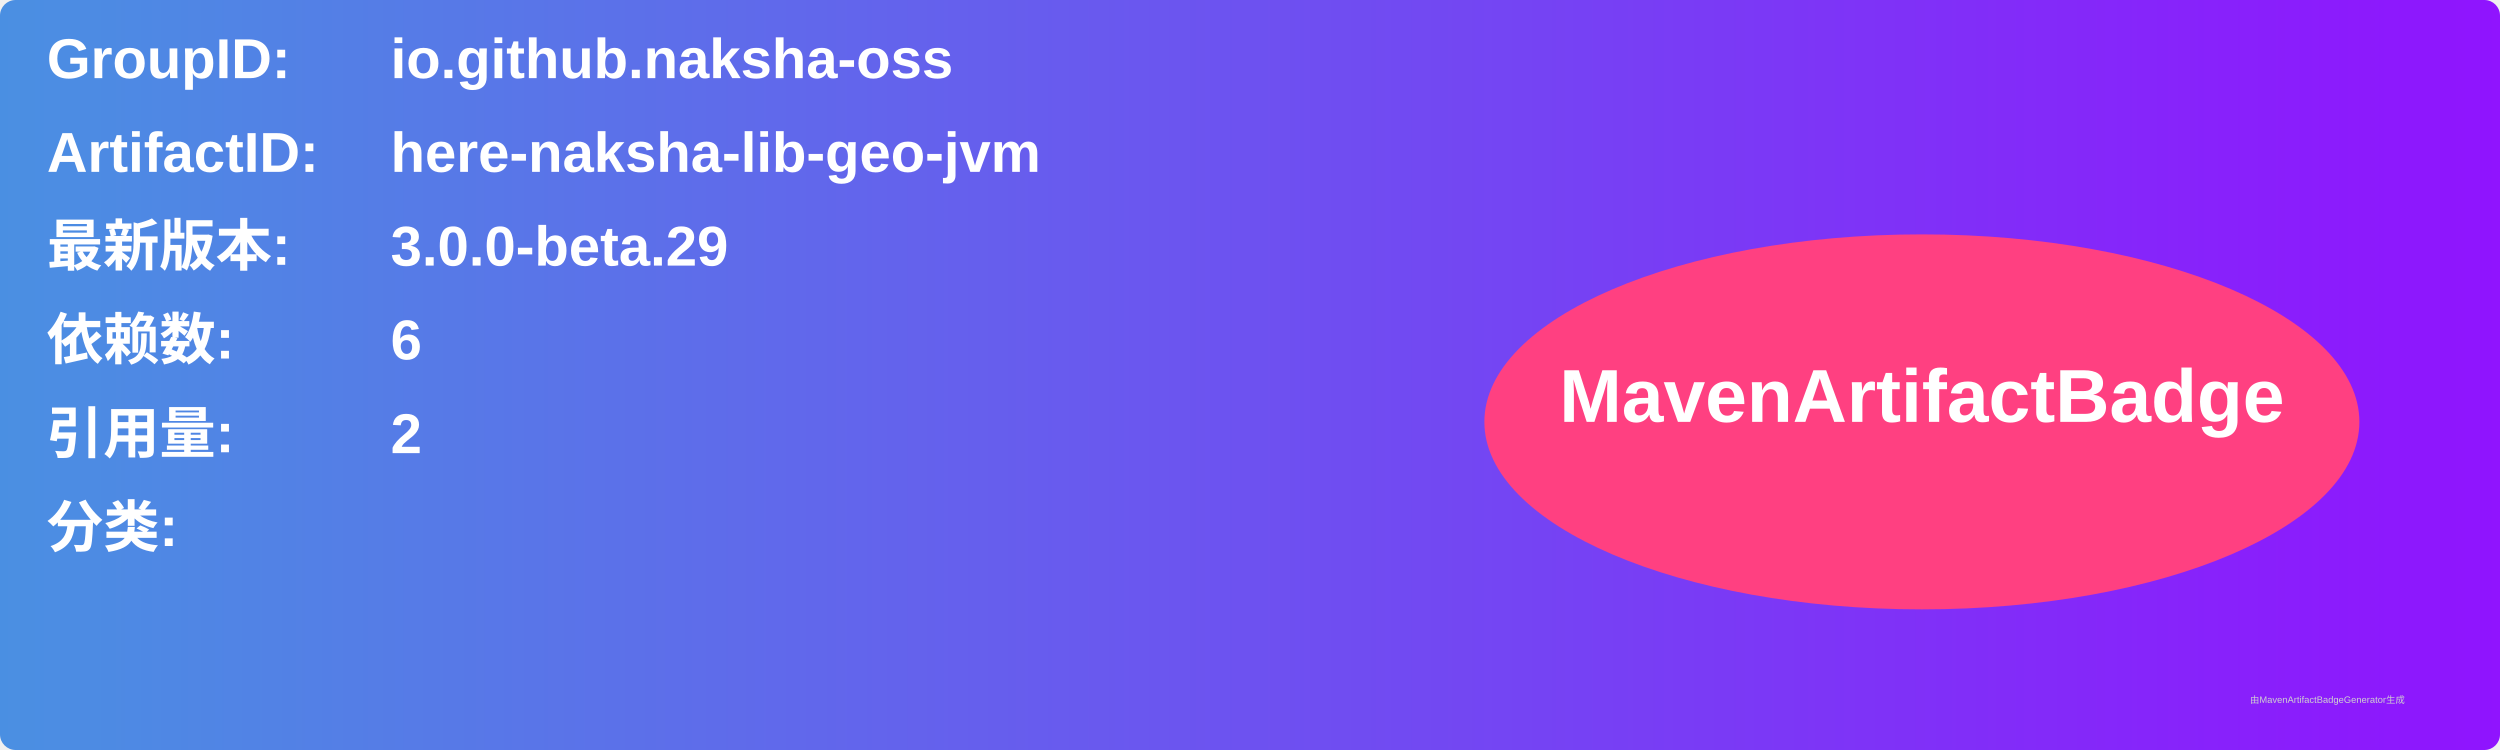
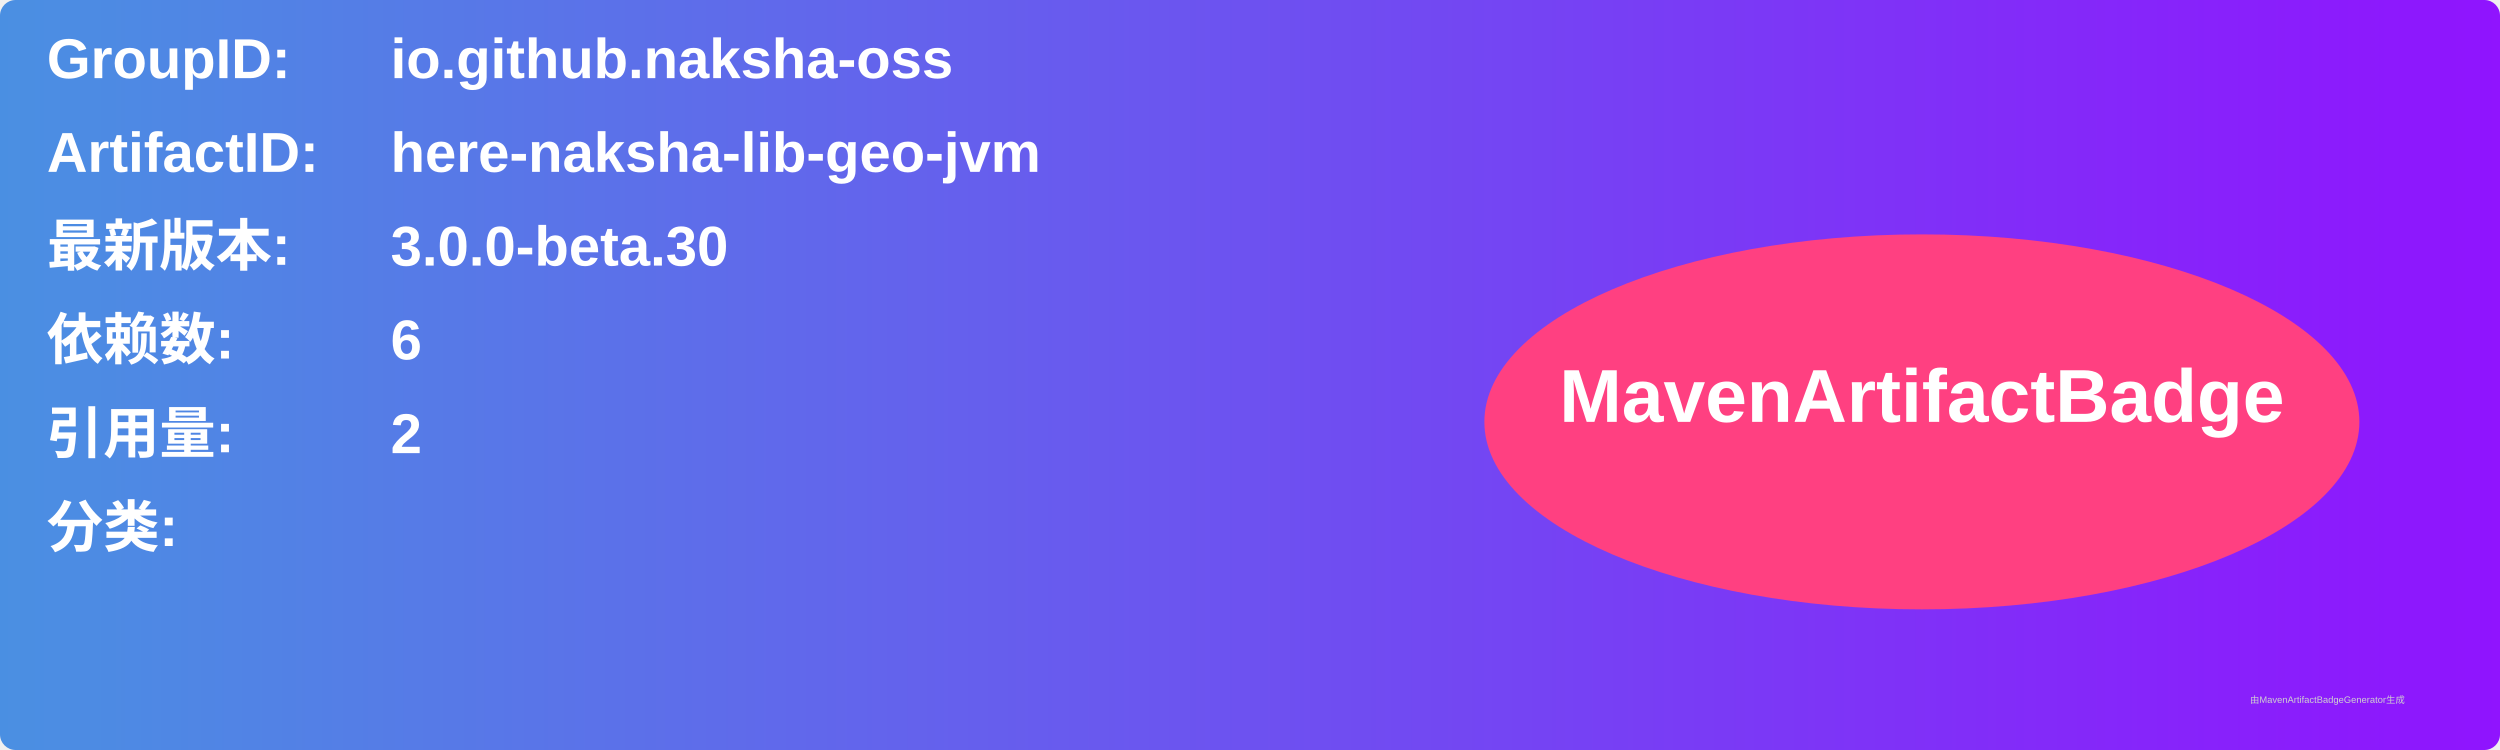
<svg xmlns="http://www.w3.org/2000/svg" width="800" height="240" viewBox="0 0 800 240">
  <linearGradient id="grad" x1="0%" y1="0%" x2="100%" y2="0%">
    <stop offset="0%" stop-color="#4a90e2" />
    <stop offset="100%" stop-color="#9013fe" />
  </linearGradient>
  <rect width="100%" height="100%" rx="5" ry="5" fill="url(#grad)" />
  <g transform="translate(15, 15)">
    <text x="0" y="10" font-family="Arial" font-size="18" fill="white" font-weight="bold" width="260">GroupID:</text>
    <text x="110" y="10" font-family="Arial" font-size="18" fill="white" font-weight="bold" width="460">io.github.naksha-oss</text>
    <text x="0" y="40" font-family="Arial" font-size="18" fill="white" font-weight="bold" width="260">ArtifactID:</text>
    <text x="110" y="40" font-family="Arial" font-size="18" fill="white" font-weight="bold" width="460">here-naksha-lib-geo-jvm</text>
    <text x="0" y="70" font-family="Arial" font-size="18" fill="white" font-weight="bold">最新版本:</text>
    <text x="110" y="70" font-family="Arial" font-size="18" fill="white" font-weight="bold">
-       <tspan font-weight="bold">3.0.0-beta.29</tspan>
+       <tspan font-weight="bold">3.0.0-beta.30</tspan>
    </text>
    <text x="0" y="100" font-family="Arial" font-size="18" fill="white" font-weight="bold">依赖数: </text>
    <text x="110" y="100" font-family="Arial" font-size="18" fill="white">
      <tspan font-weight="bold">6</tspan>
    </text>
    <text x="0" y="130" font-family="Arial" font-size="18" fill="white" font-weight="bold">引用量: </text>
    <text x="110" y="130" font-family="Arial" font-size="18" fill="white">
      <tspan font-weight="bold">2</tspan>
    </text>
    <text x="0" y="160" font-family="Arial" font-size="18" fill="white" font-weight="bold">分类:</text>
    <text x="10" y="190" font-family="Arial" font-size="10" fill="white">
      <tspan font-weight="bold" />
    </text>
    <ellipse cx="600" cy="120" rx="140" ry="60" fill="#ff4081" />
    <text x="600" y="120" text-anchor="middle" font-family="Arial" font-size="24" fill="white" font-weight="bold">MavenArtifactBadge</text>
  </g>
  <text x="720" y="225" font-family="Arial" font-size="3" fill="#d0d0d0">由MavenArtifactBadgeGenerator生成</text>
</svg>
